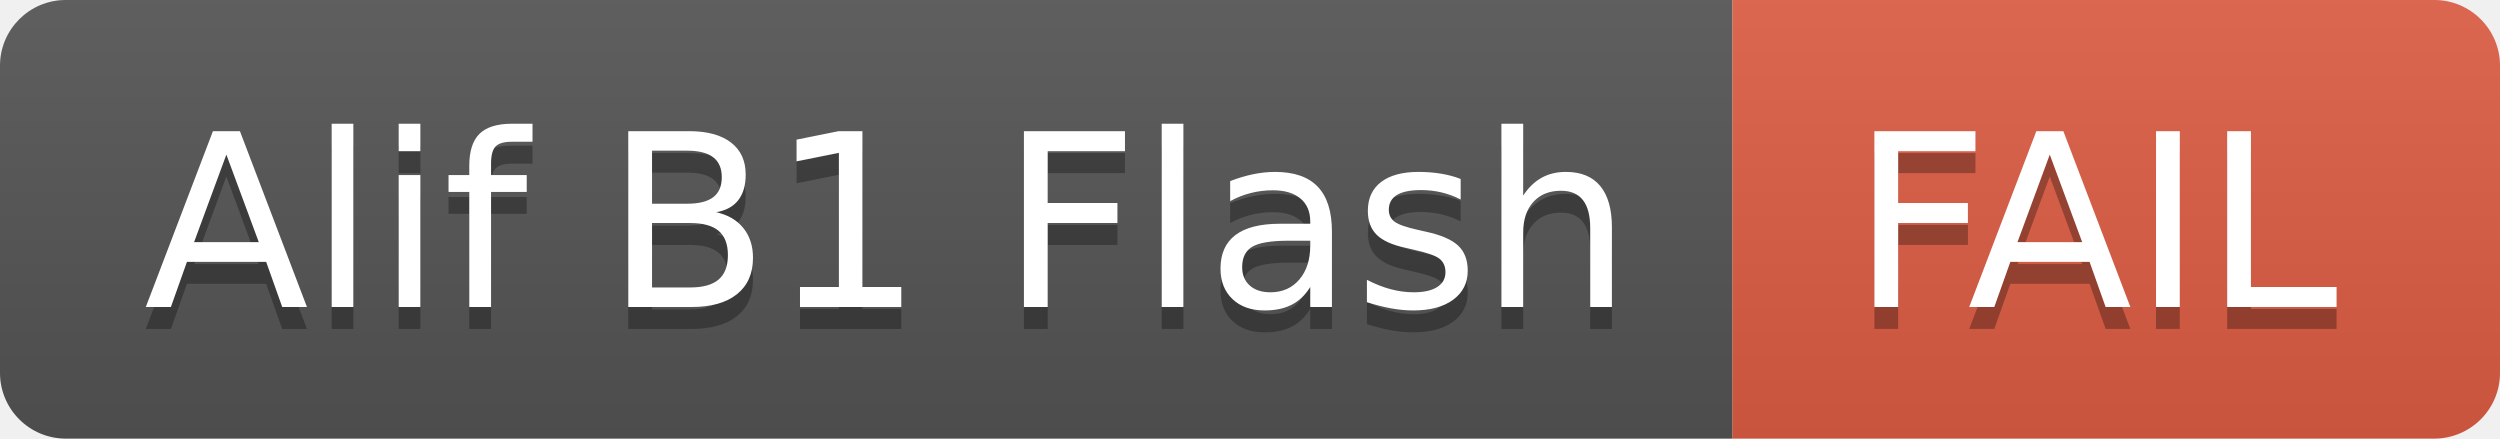
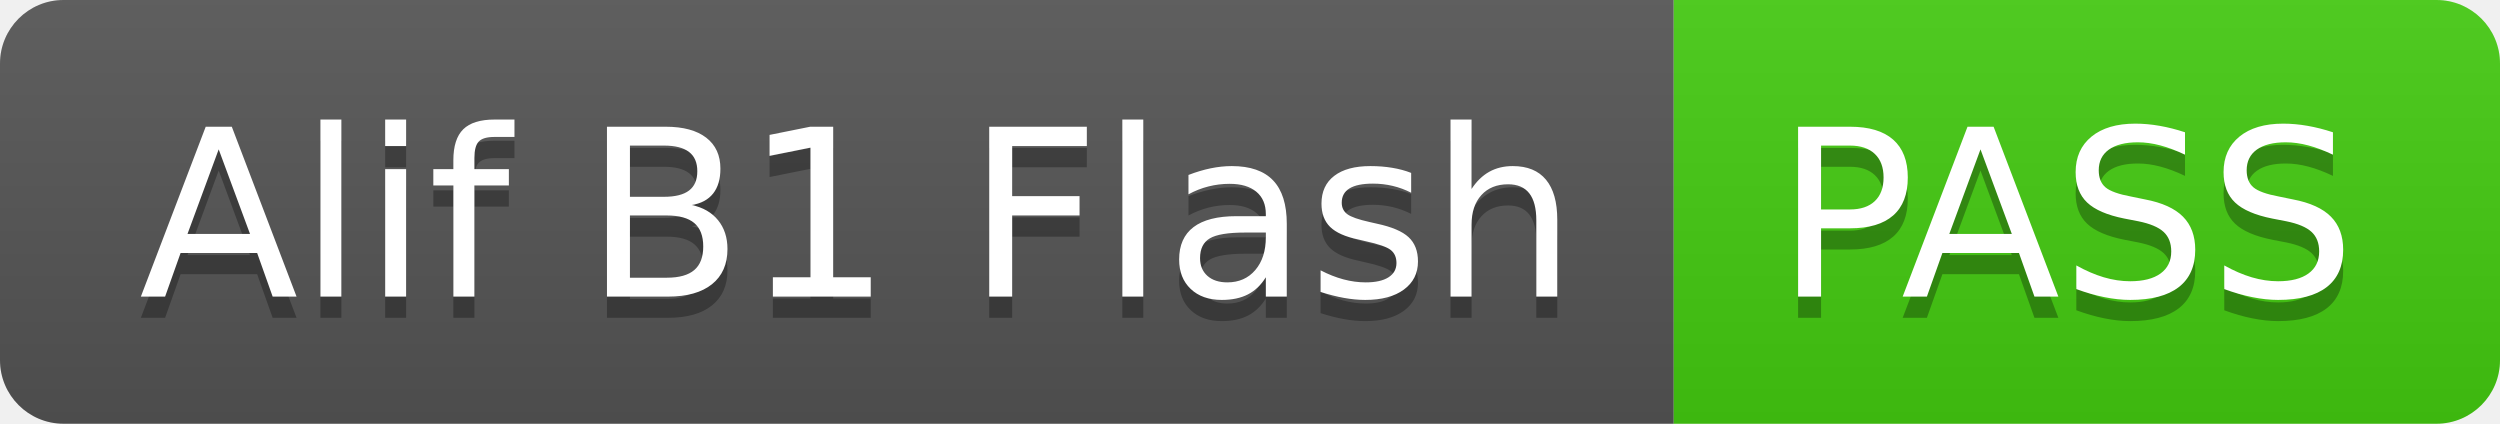
- <svg xmlns="http://www.w3.org/2000/svg" width="114" height="20" role="img" aria-label="Alif B1 Flash: FAIL">
+ <svg xmlns="http://www.w3.org/2000/svg" width="118" height="20" role="img" aria-label="Alif B1 Flash: PASS">
  <linearGradient id="s" x2="0" y2="100%">
    <stop offset="0" stop-color="#bbb" stop-opacity=".1" />
    <stop offset="1" stop-opacity=".1" />
  </linearGradient>
  <clipPath id="r">
-     <rect width="114" height="20" rx="3" fill="#fff" />
+     <rect width="118" height="20" rx="3" fill="#fff" />
  </clipPath>
  <g clip-path="url(#r)">
    <rect width="79" height="20" fill="#555" />
-     <rect x="79" width="35" height="20" fill="#e05d44" />
-     <rect width="114" height="20" fill="url(#s)" />
+     <rect x="79" width="39" height="20" fill="#4c1" />
+     <rect width="118" height="20" fill="url(#s)" />
  </g>
  <g fill="#fff" text-anchor="middle" font-family="Verdana,Geneva,DejaVu Sans,sans-serif" text-rendering="geometricPrecision" font-size="110">
    <text aria-hidden="true" x="405" y="150" fill="#010101" fill-opacity=".3" transform="scale(.1)" textLength="690">Alif B1 Flash</text>
    <text x="405" y="140" transform="scale(.1)" fill="#fff" textLength="690">Alif B1 Flash</text>
-     <text aria-hidden="true" x="955" y="150" fill="#010101" fill-opacity=".3" transform="scale(.1)" textLength="250">FAIL</text>
-     <text x="955" y="140" transform="scale(.1)" fill="#fff" textLength="250">FAIL</text>
+     <text aria-hidden="true" x="975" y="150" fill="#010101" fill-opacity=".3" transform="scale(.1)" textLength="290">PASS</text>
+     <text x="975" y="140" transform="scale(.1)" fill="#fff" textLength="290">PASS</text>
  </g>
</svg>
